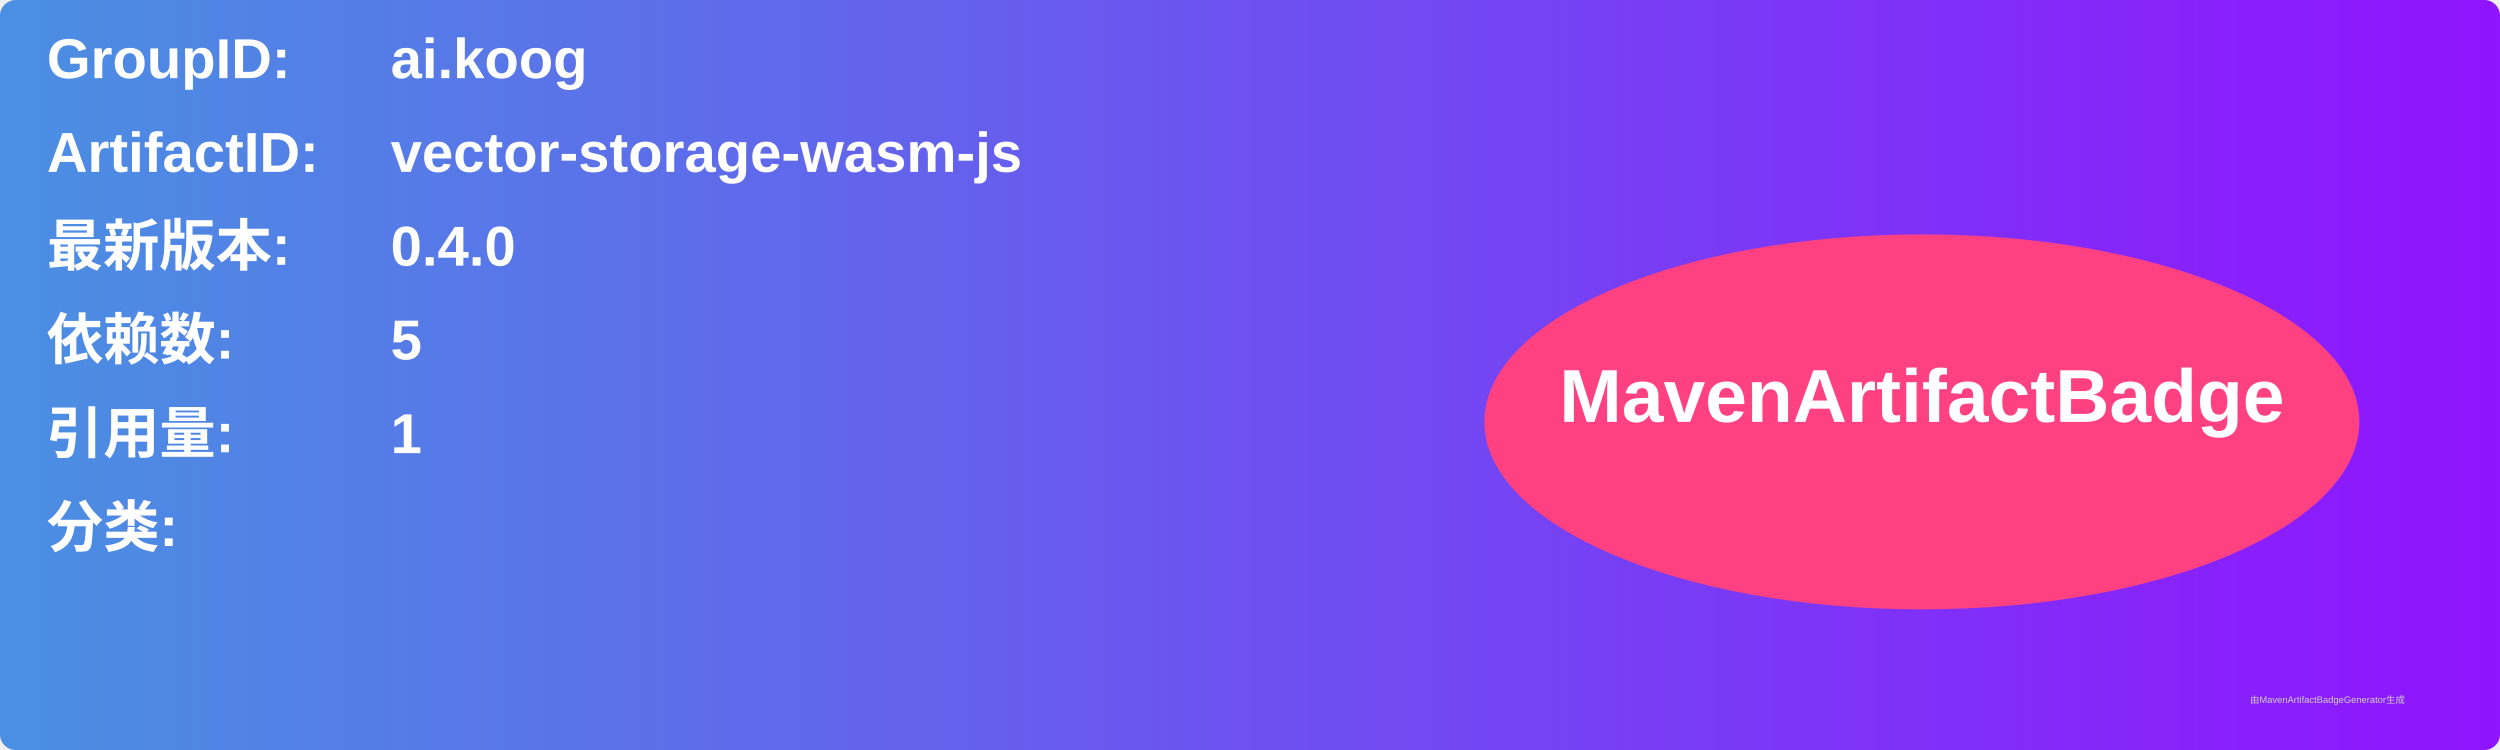
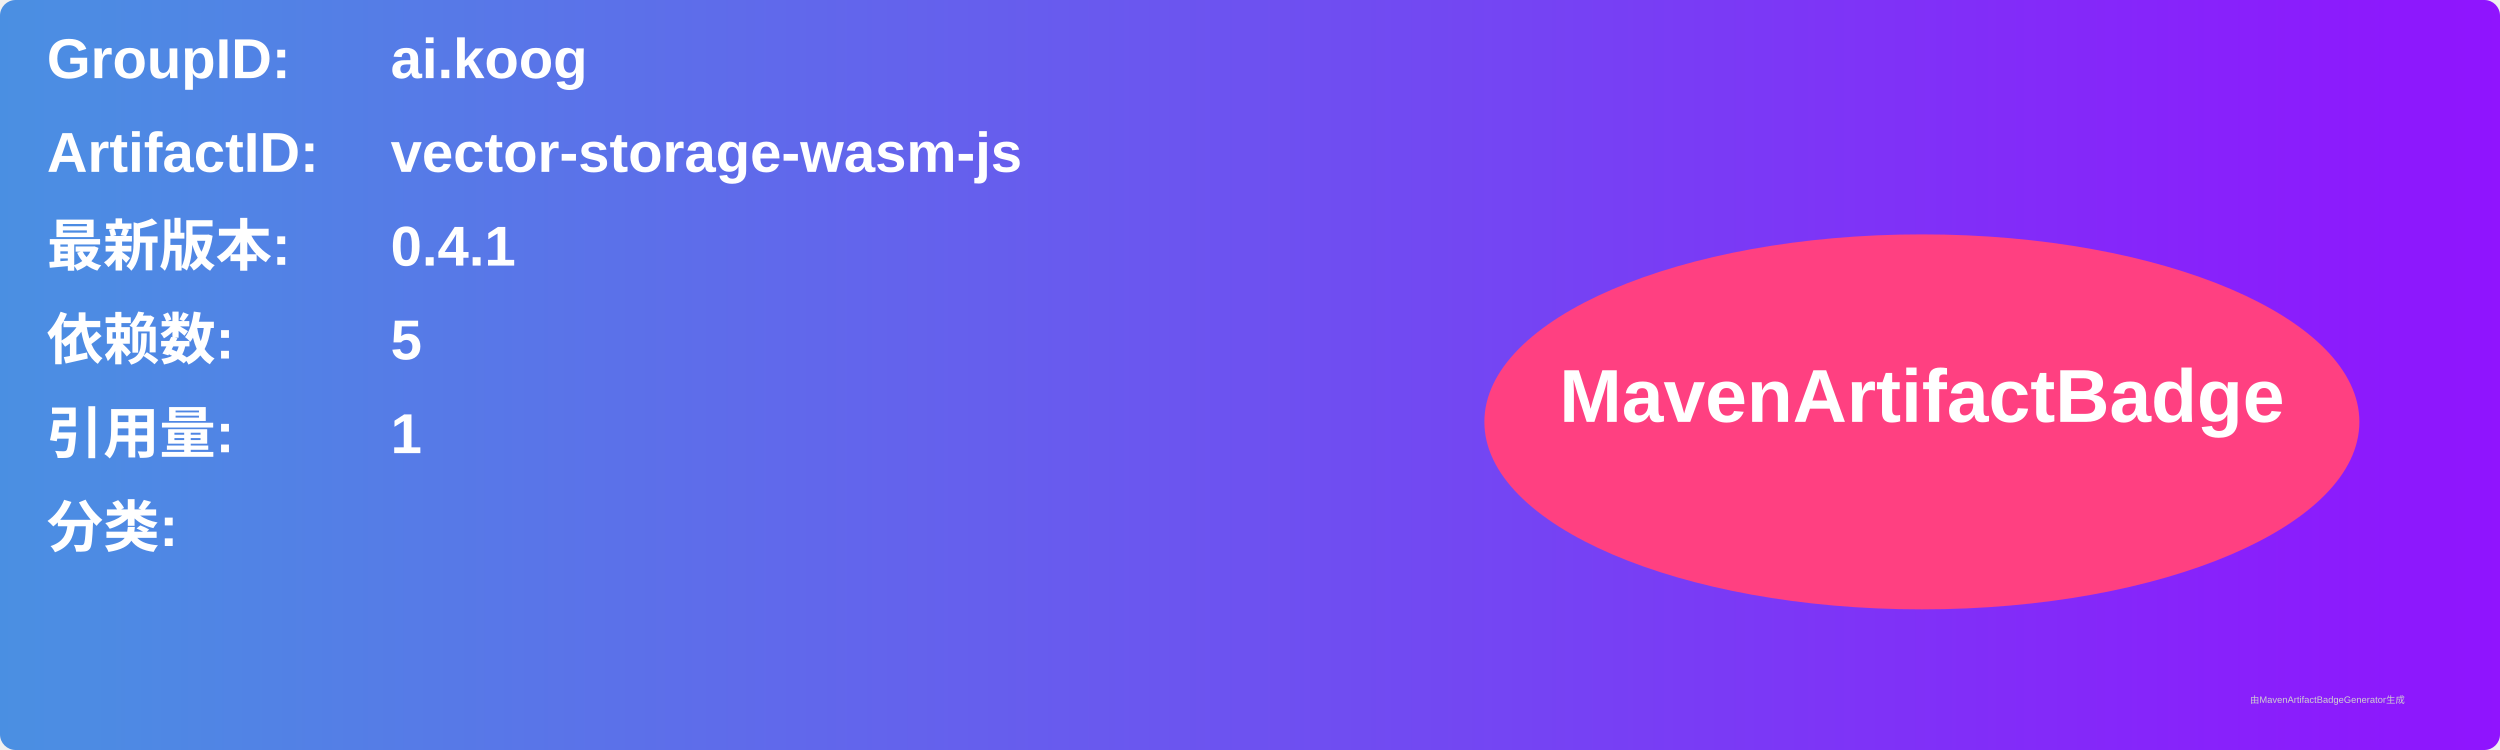
<svg xmlns="http://www.w3.org/2000/svg" width="800" height="240" viewBox="0 0 800 240">
  <linearGradient id="grad" x1="0%" y1="0%" x2="100%" y2="0%">
    <stop offset="0%" stop-color="#4a90e2" />
    <stop offset="100%" stop-color="#9013fe" />
  </linearGradient>
  <rect width="100%" height="100%" rx="5" ry="5" fill="url(#grad)" />
  <g transform="translate(15, 15)">
    <text x="0" y="10" font-family="Arial" font-size="18" fill="white" font-weight="bold" width="260">GroupID:</text>
    <text x="110" y="10" font-family="Arial" font-size="18" fill="white" font-weight="bold" width="460">ai.koog</text>
    <text x="0" y="40" font-family="Arial" font-size="18" fill="white" font-weight="bold" width="260">ArtifactID:</text>
    <text x="110" y="40" font-family="Arial" font-size="18" fill="white" font-weight="bold" width="460">vector-storage-wasm-js</text>
    <text x="0" y="70" font-family="Arial" font-size="18" fill="white" font-weight="bold">最新版本:</text>
    <text x="110" y="70" font-family="Arial" font-size="18" fill="white" font-weight="bold">
-       <tspan font-weight="bold">0.4.0</tspan>
+       <tspan font-weight="bold">0.4.1</tspan>
    </text>
    <text x="0" y="100" font-family="Arial" font-size="18" fill="white" font-weight="bold">依赖数: </text>
    <text x="110" y="100" font-family="Arial" font-size="18" fill="white">
      <tspan font-weight="bold">5</tspan>
    </text>
    <text x="0" y="130" font-family="Arial" font-size="18" fill="white" font-weight="bold">引用量: </text>
    <text x="110" y="130" font-family="Arial" font-size="18" fill="white">
      <tspan font-weight="bold">1</tspan>
    </text>
    <text x="0" y="160" font-family="Arial" font-size="18" fill="white" font-weight="bold">分类:</text>
    <text x="10" y="190" font-family="Arial" font-size="10" fill="white">
      <tspan font-weight="bold" />
    </text>
    <ellipse cx="600" cy="120" rx="140" ry="60" fill="#ff4081" />
    <text x="600" y="120" text-anchor="middle" font-family="Arial" font-size="24" fill="white" font-weight="bold">MavenArtifactBadge</text>
  </g>
  <text x="720" y="225" font-family="Arial" font-size="3" fill="#d0d0d0">由MavenArtifactBadgeGenerator生成</text>
</svg>
